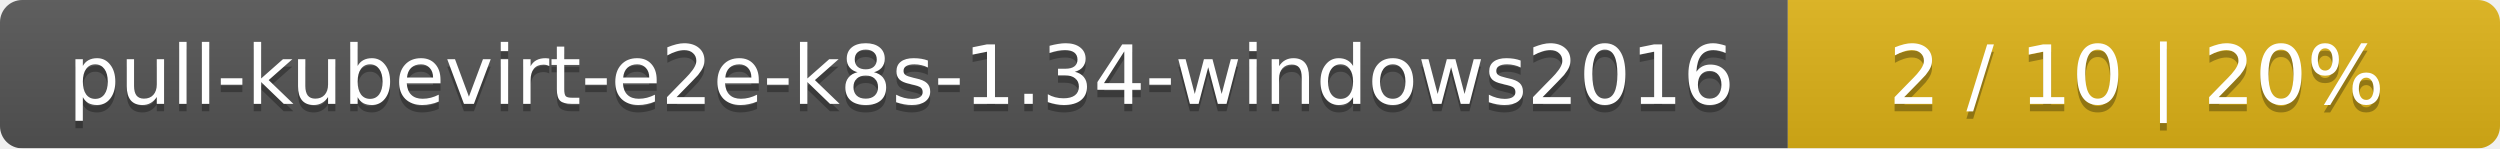
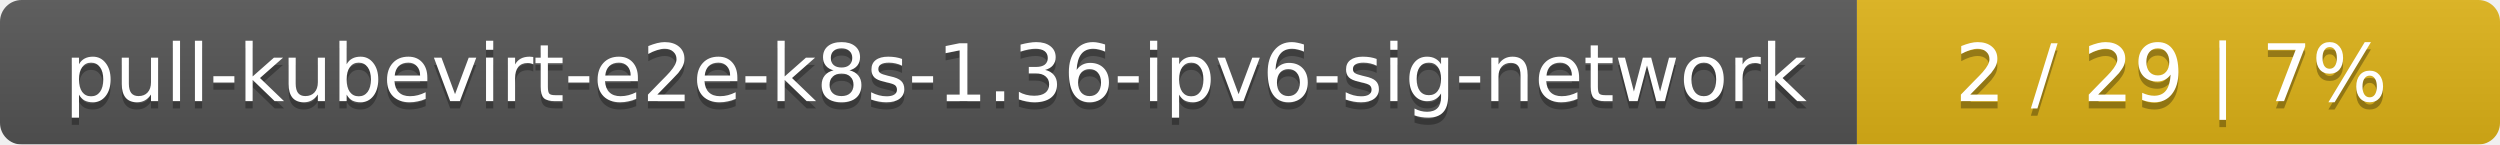
- <svg xmlns="http://www.w3.org/2000/svg" width="337" height="20">
+ <svg xmlns="http://www.w3.org/2000/svg" width="346" height="20">
  <linearGradient id="smooth" x2="0" y2="100%">
    <stop offset="0" stop-color="#bbb" stop-opacity=".1" />
    <stop offset="1" stop-opacity=".1" />
  </linearGradient>
  <mask id="round">
-     <rect width="337" height="20" rx="3" fill="#fff" />
+     <rect width="346" height="20" rx="3" fill="#fff" />
  </mask>
  <g mask="url(#round)">
-     <rect width="241" height="20" fill="#555" />
-     <rect x="241" width="96" height="20" fill="#dfb317" />
-     <rect width="337" height="20" fill="url(#smooth)" />
+     <rect width="257" height="20" fill="#555" />
+     <rect x="257" width="89" height="20" fill="#dfb317" />
+     <rect width="346" height="20" fill="url(#smooth)" />
  </g>
  <g fill="#fff" text-anchor="middle" font-family="DejaVu Sans,Verdana,Geneva,sans-serif" font-size="11">
-     <text x="121.5" y="15" fill="#010101" fill-opacity=".3">pull-kubevirt-e2e-k8s-1.34-windows2016</text>
-     <text x="121.5" y="14">pull-kubevirt-e2e-k8s-1.34-windows2016</text>
-     <text x="288" y="15" fill="#010101" fill-opacity=".3">2 / 10    |    20%</text>
-     <text x="288" y="14">2 / 10    |    20%</text>
+     <text x="129.5" y="15" fill="#010101" fill-opacity=".3">pull-kubevirt-e2e-k8s-1.36-ipv6-sig-network</text>
+     <text x="129.5" y="14">pull-kubevirt-e2e-k8s-1.36-ipv6-sig-network</text>
+     <text x="300.5" y="15" fill="#010101" fill-opacity=".3">2 / 29    |    7%</text>
+     <text x="300.5" y="14">2 / 29    |    7%</text>
  </g>
</svg>
